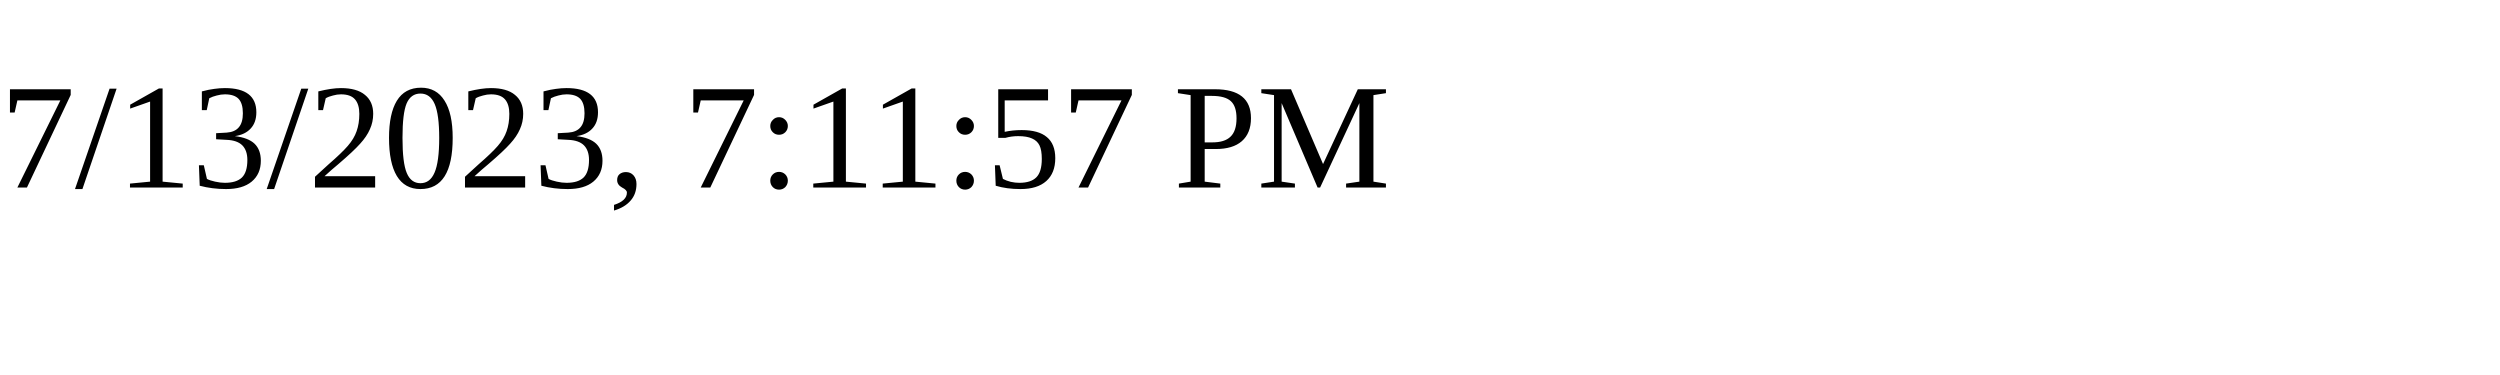
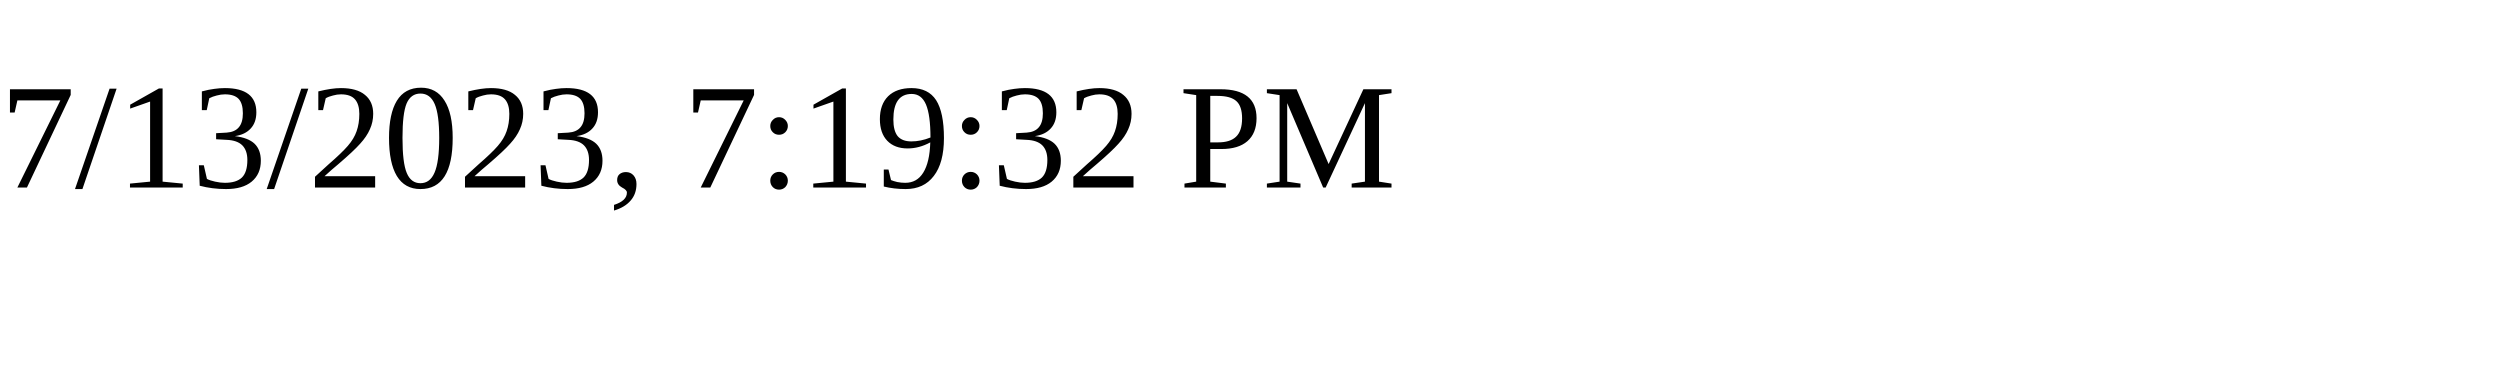
<svg xmlns="http://www.w3.org/2000/svg" height="30" width="200">
-   <text x="0" y="15">7/13/2023, 7:11:57 PM</text>
+   <text x="0" y="15">7/13/2023, 7:19:32 PM</text>
</svg>
